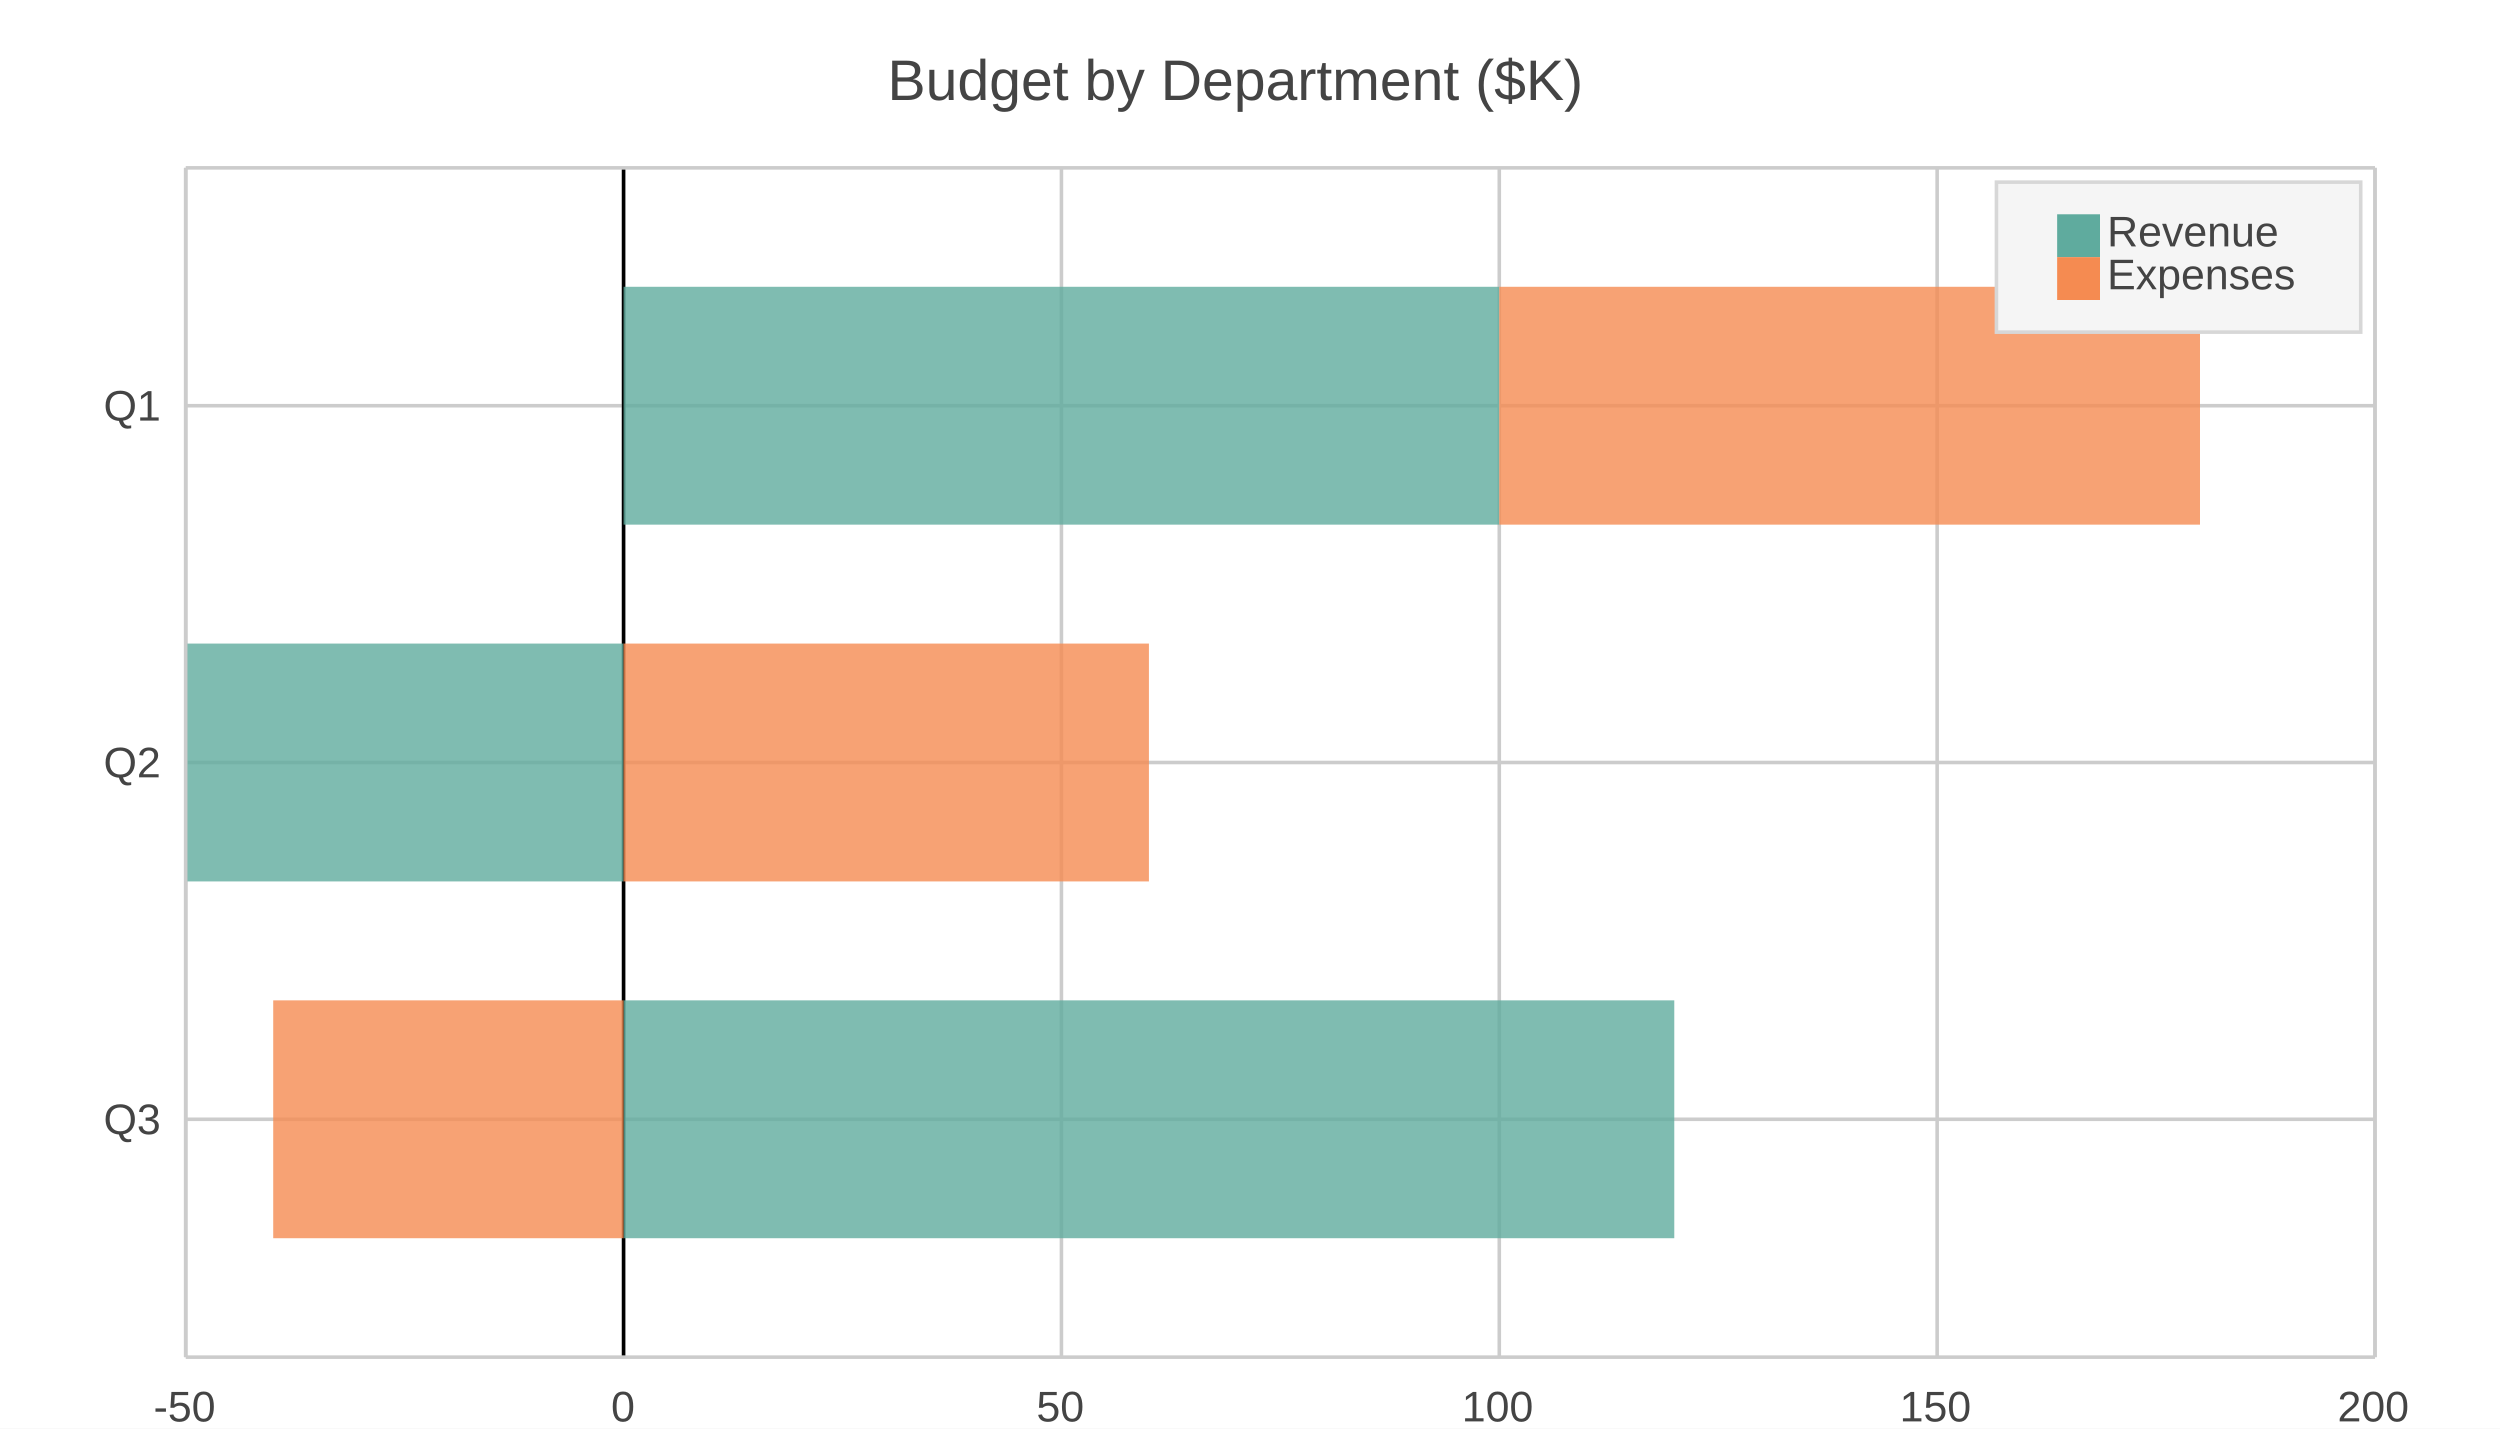
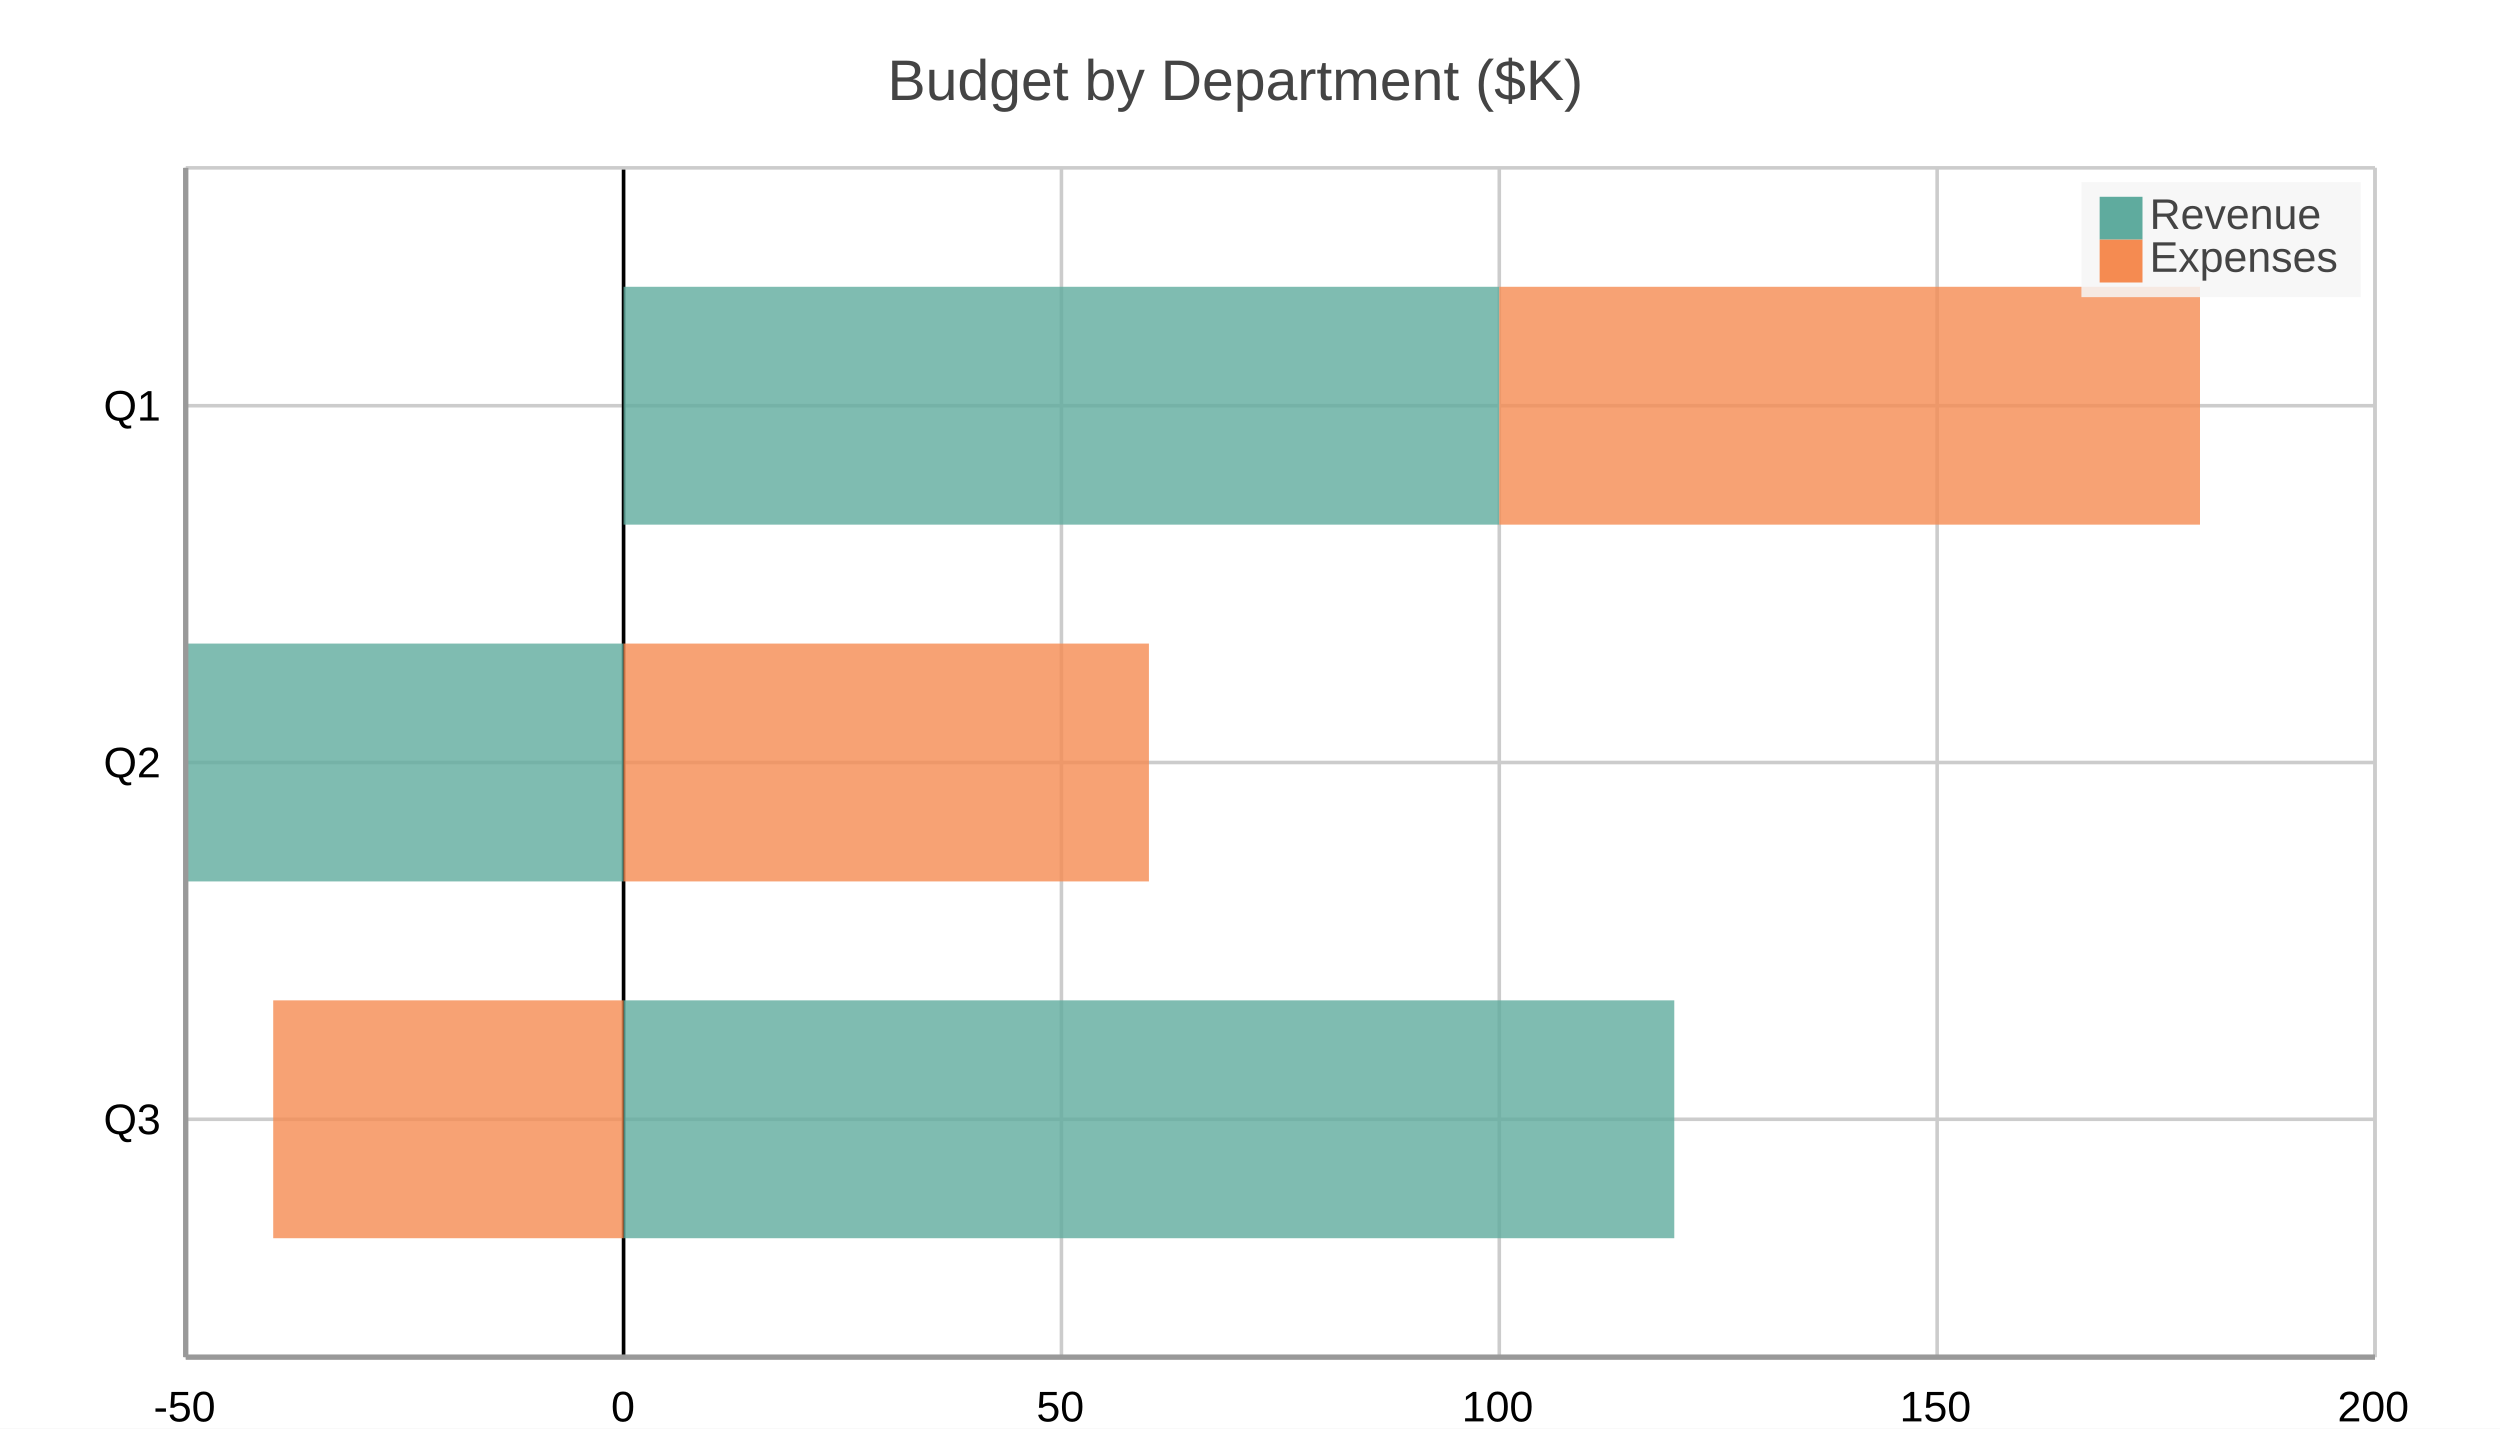
<svg xmlns="http://www.w3.org/2000/svg" width="700" height="400" viewBox="0 0 700 400">
  <path fill="#FFFFFF" d="M0 0 h700 v400 h-700 v-400Z" />
  <text transform="translate(-101.5, 18)" fill="#444444" font-family="Arial" font-weight="normal" font-size="16" x="350.0" y="10.0">Budget by Department ($K)</text>
  <defs>
    <clipPath id="plot-clip">
      <rect x="0" y="0" width="613.0" height="333.0" />
    </clipPath>
  </defs>
  <g>
-     <path stroke="#CCCCCC" stroke-dasharray="None" d="M0 66.6 h613.0 M0 166.5 h613.0 M0 266.4 h613.0" transform="translate(52.0, 47.0)" />
-     <g font-size="12" font-family="Arial" fill="#444444" transform="translate(46.0, 47.0)">
+     <path stroke="#cccccc" stroke-dasharray="None" d="M0 66.6 h613.0 M0 166.5 h613.0 M0 266.4 h613.0" transform="translate(52.0, 47.0)" />
+     <g font-size="12" font-family="Arial" fill="#000000" transform="translate(46.0, 47.0)">
      <text x="0" y="66.6" dominant-baseline="central" transform="translate(-17, 0)">Q1</text>
      <text x="0" y="166.5" dominant-baseline="central" transform="translate(-17, 0)">Q2</text>
      <text x="0" y="266.4" dominant-baseline="central" transform="translate(-17, 0)">Q3</text>
    </g>
  </g>
  <g>
-     <path stroke="#CCCCCC" stroke-dasharray="None" d="M613.0 0 v333.0 M490.4 0 v333.0 M367.8 0 v333.0 M245.2 0 v333.0 M122.6 0 v333.0 M0.0 0 v333.0" transform="translate(52.0, 47.0)" />
-     <g font-size="12" font-family="Arial" fill="#444444" transform="translate(52.0, 65.0)">
+     <path stroke="#cccccc" stroke-dasharray="None" d="M613.0 0 v333.0 M490.4 0 v333.0 M367.8 0 v333.0 M245.2 0 v333.0 M122.6 0 v333.0 M0.0 0 v333.0" transform="translate(52.0, 47.0)" />
+     <g font-size="12" font-family="Arial" fill="#000000" transform="translate(52.0, 65.0)">
      <text x="613.0" y="333.0" transform="translate(-10.5, 0)">200</text>
      <text x="490.4" y="333.0" transform="translate(-10.5, 0)">150</text>
      <text x="367.8" y="333.0" transform="translate(-10.5, 0)">100</text>
      <text x="245.2" y="333.0" transform="translate(-7.0, 0)">50</text>
      <text x="122.6" y="333.0" transform="translate(-3.5, 0)">0</text>
      <text x="0.0" y="333.0" transform="translate(-9.0, 0)">-50</text>
    </g>
  </g>
  <path transform="translate(52.0, 47.0)" d="M122.6 0 v333.0z" stroke="black" />
  <g>
    <g opacity="0.8" transform="translate(174.6, 47.0)">
      <path d="M0.0 33.3 h245.2 v66.6 h-245.2 v-66.6Z M-122.6 133.2 h122.6 v66.6 h-122.6 v-66.6Z M0.0 233.1 h294.2 v66.6 h-294.2 v-66.6Z" fill="#5fab9e" />
      <path d="M245.2 33.3 h196.2 v66.6 h-196.2 v-66.6Z M0.0 133.2 h147.1 v66.6 h-147.1 v-66.6Z M-98.1 233.1 h98.1 v66.6 h-98.1 v-66.6Z" fill="#f58b51" />
    </g>
-     <path stroke="#CCCCCC" stroke-dasharray="None" d="M0 333.0 h613.0" transform="translate(52.0, 47.0)" />
-     <path stroke="#CCCCCC" stroke-dasharray="None" d="M0 0 h613.0" transform="translate(52.0, 47.0)" />
-     <path stroke="#CCCCCC" stroke-dasharray="None" d="M0 0 v333.0" transform="translate(52.0, 47.0)" />
-     <path stroke="#CCCCCC" stroke-dasharray="None" d="M613.0 0 v333.0" transform="translate(52.0, 47.0)" />
+     <path stroke="#cccccc" stroke-dasharray="None" d="M0 333.0 h613.0" transform="translate(52.0, 47.0)" />
+     <path stroke="#cccccc" stroke-dasharray="None" d="M0 0 h613.0" transform="translate(52.0, 47.0)" />
+     <path stroke="#cccccc" stroke-dasharray="None" d="M0 0 v333.0" transform="translate(52.0, 47.0)" />
+     <path stroke="#cccccc" stroke-dasharray="None" d="M613.0 0 v333.0" transform="translate(52.0, 47.0)" />
  </g>
  <g>
-     <rect transform="translate(-17.0, -7.0)" x="576.0" y="58.0" width="102.0" height="42.0" fill="#f5f5f5" stroke="#d7d7d7" />
+     <rect transform="translate(-5.1, -2.1)" x="587.9" y="53.1" width="78.2" height="32.2" fill="#f5f5f5" fill-opacity="0.85" stroke="none" />
    <g>
-       <rect y="60.0" x="576.0" width="12" height="12" fill="#5fab9e" />
-       <text y="69.0" x="590.0" font-size="12" font-family="Arial" fill="#444444">Revenue</text>
+       <rect y="55.1" x="587.9" width="12" height="12" fill="#5fab9e" />
+       <text y="64.1" x="601.9" font-size="12" font-family="Arial" fill="#444444">Revenue</text>
    </g>
    <g>
-       <rect y="72.0" x="576.0" width="12" height="12" fill="#f58b51" />
-       <text y="81.0" x="590.0" font-size="12" font-family="Arial" fill="#444444">Expenses</text>
+       <rect y="67.1" x="587.9" width="12" height="12" fill="#f58b51" />
+       <text y="76.1" x="601.9" font-size="12" font-family="Arial" fill="#444444">Expenses</text>
    </g>
  </g>
+   <path d="M52.0 47.0 v333.0 M52.0 380.0 h613.0" stroke="#999" stroke-width="1.5" fill="none" />
</svg>
